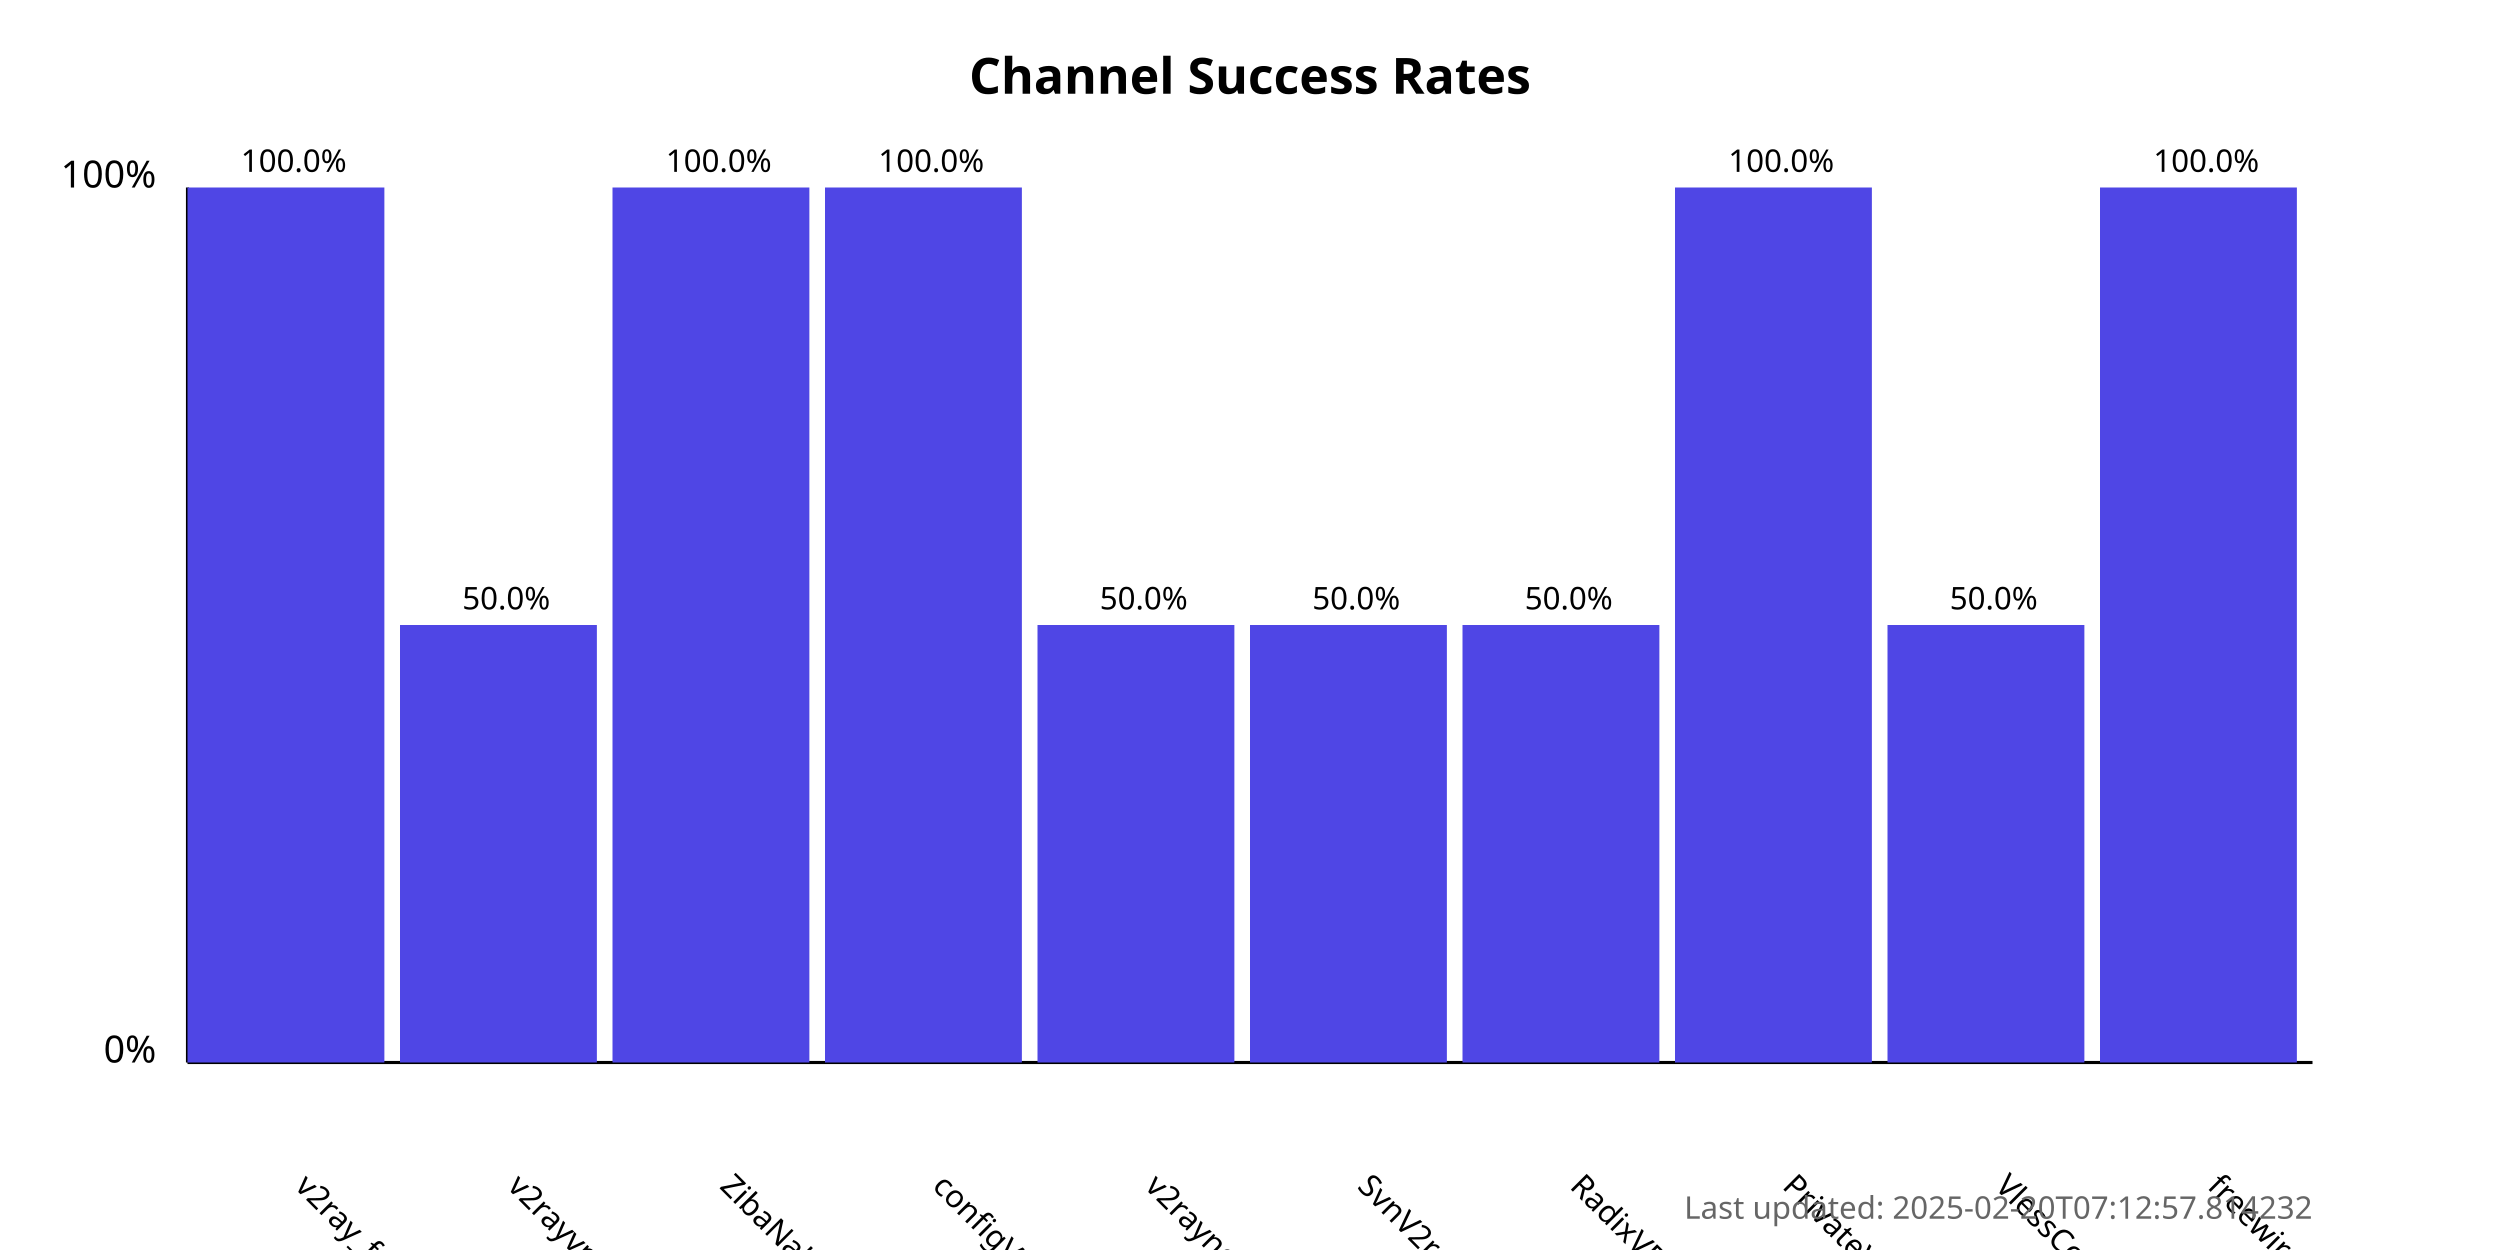
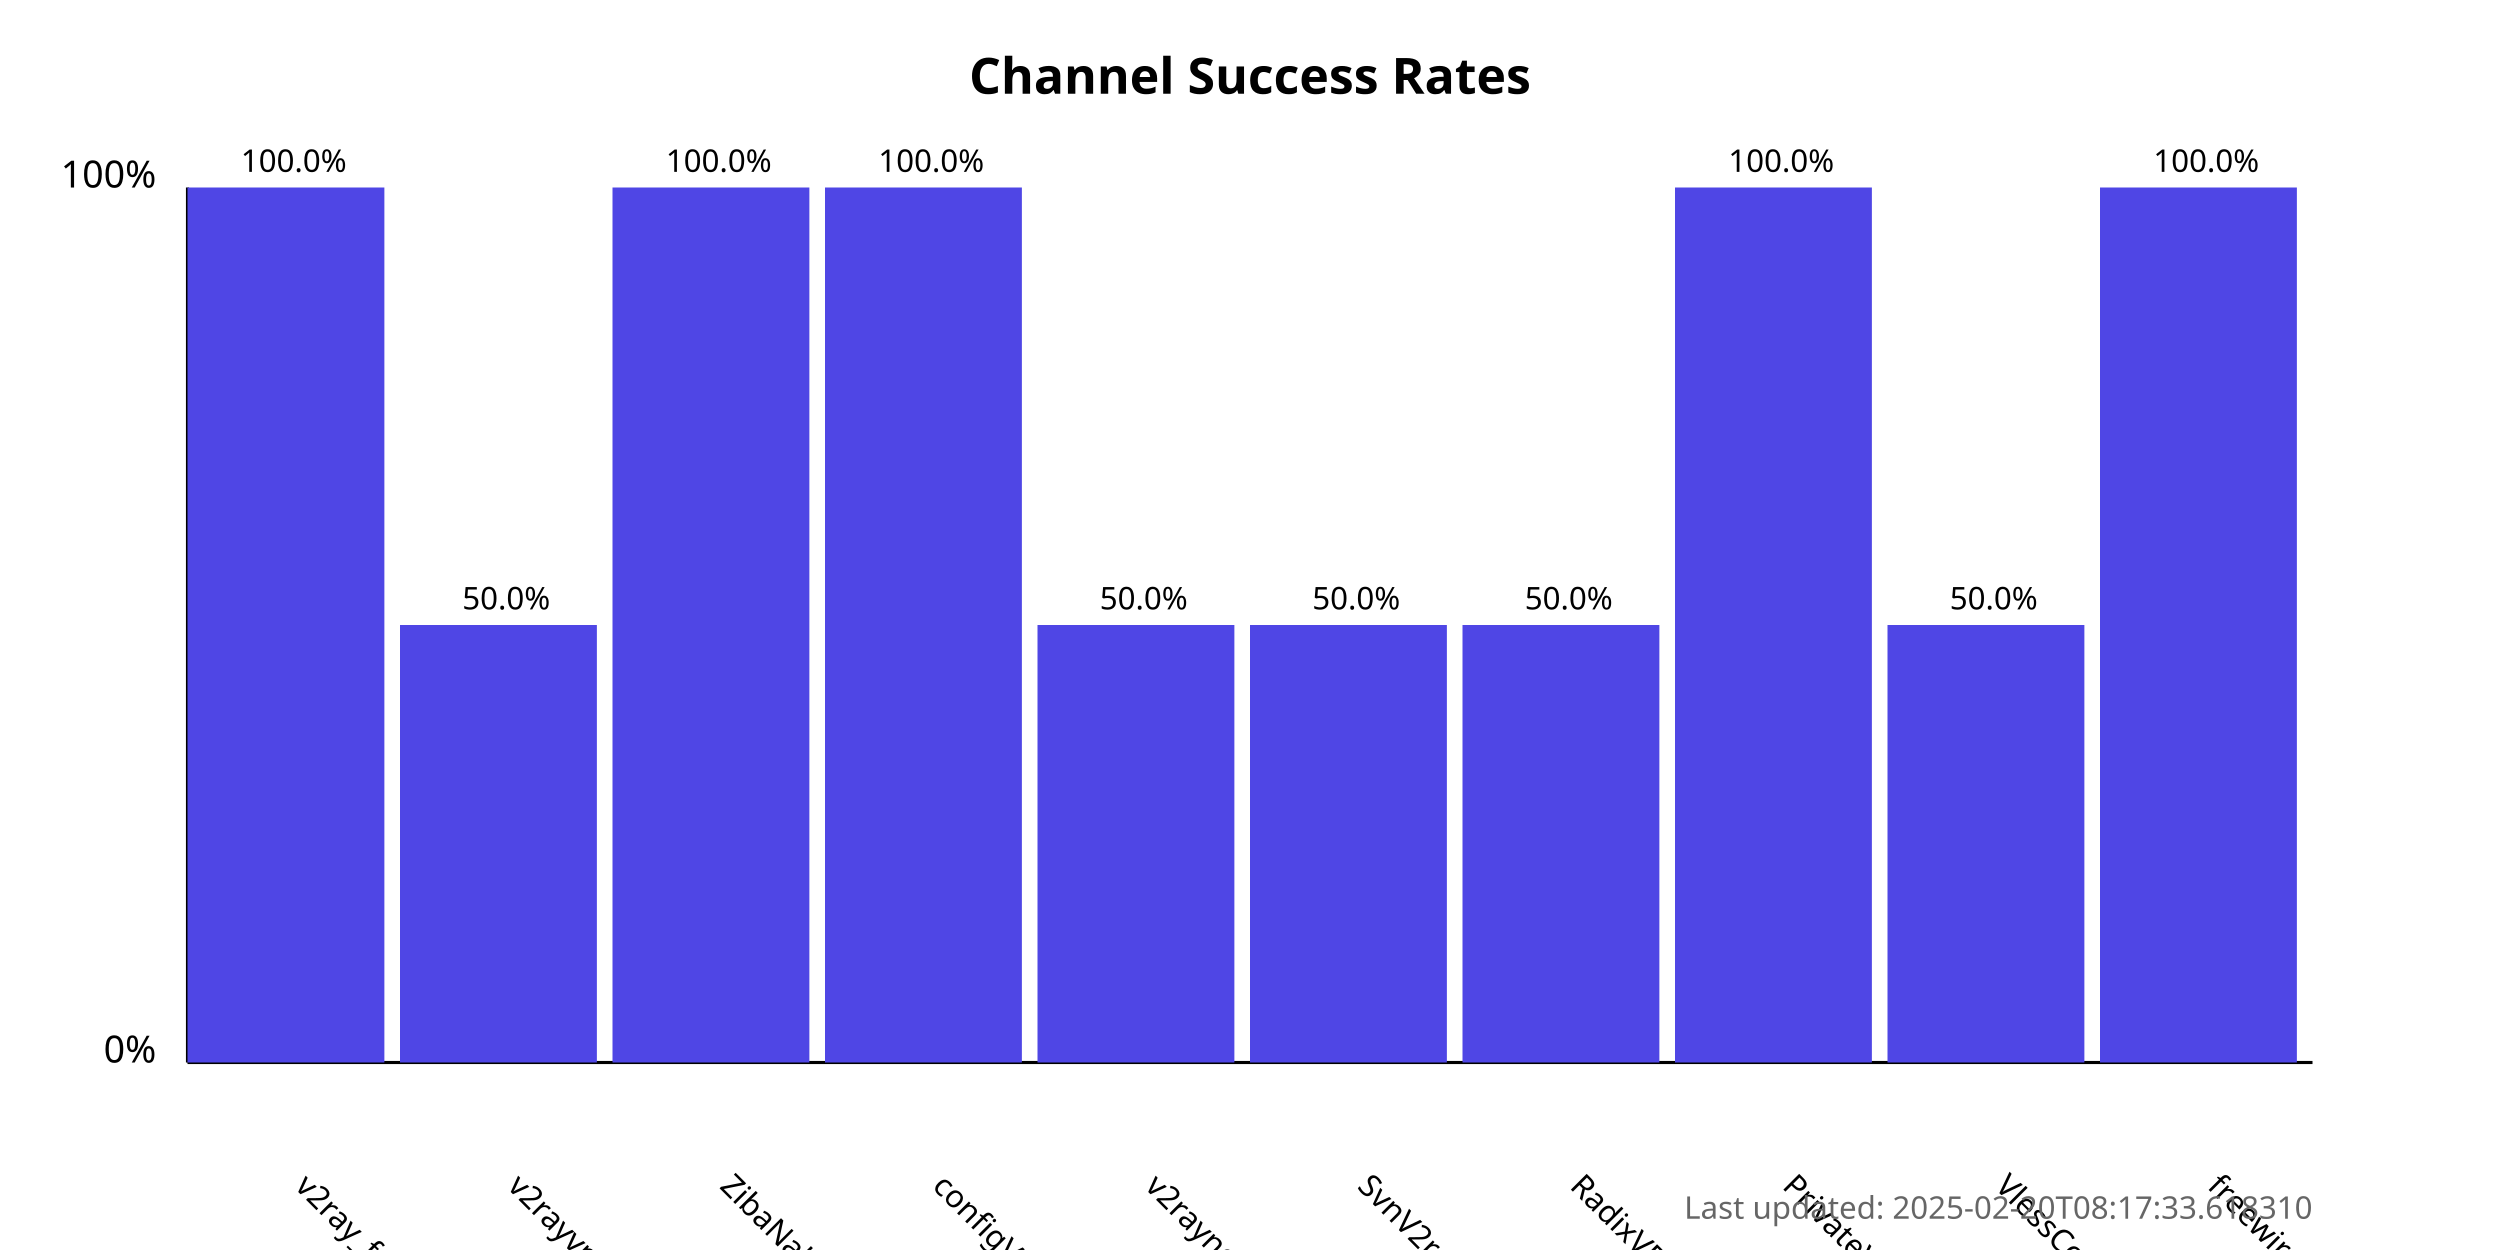
<svg xmlns="http://www.w3.org/2000/svg" width="800" height="400">
  <style>
            .chart-title { font: bold 16px sans-serif; }
            .axis-label { font: 12px sans-serif; }
            .tick-label { font: 10px sans-serif; }
            .bar { fill: #4f46e5; }
            .bar:hover { fill: #6366f1; }
            .timestamp { font: 10px sans-serif; fill: #666; }
        </style>
  <text x="400.0" y="30" text-anchor="middle" class="chart-title">
            Channel Success Rates
        </text>
  <line x1="60" y1="340" x2="60" y2="60" stroke="black" stroke-width="1" />
  <line x1="60" y1="340" x2="740" y2="340" stroke="black" stroke-width="1" />
  <text x="50" y="340" text-anchor="end" class="axis-label">0%</text>
  <text x="50" y="60" text-anchor="end" class="axis-label">100%</text>
  <g>
    <rect x="60" y="60.0" width="63.0" height="280.0" class="bar" />
    <text x="94.0" y="380" transform="rotate(45, 94.0, 380)" text-anchor="start" class="tick-label">
                v2ray_free_conf
            </text>
    <text x="94.0" y="55.0" text-anchor="middle" class="tick-label">
                100.0%
            </text>
  </g>
  <g>
    <rect x="128.0" y="200.0" width="63.0" height="140.0" class="bar" />
    <text x="162.0" y="380" transform="rotate(45, 162.0, 380)" text-anchor="start" class="tick-label">
                v2rayvpno
            </text>
    <text x="162.0" y="195.0" text-anchor="middle" class="tick-label">
                50.0%
            </text>
  </g>
  <g>
    <rect x="196.0" y="60.0" width="63.0" height="280.0" class="bar" />
    <text x="230.0" y="380" transform="rotate(45, 230.0, 380)" text-anchor="start" class="tick-label">
                ZibaNabz
            </text>
    <text x="230.0" y="55.0" text-anchor="middle" class="tick-label">
                100.0%
            </text>
  </g>
  <g>
    <rect x="264.0" y="60.0" width="63.0" height="280.0" class="bar" />
    <text x="298.0" y="380" transform="rotate(45, 298.0, 380)" text-anchor="start" class="tick-label">
                configV2rayForFree
            </text>
    <text x="298.0" y="55.0" text-anchor="middle" class="tick-label">
                100.0%
            </text>
  </g>
  <g>
    <rect x="332.0" y="200.0" width="63.0" height="140.0" class="bar" />
    <text x="366.0" y="380" transform="rotate(45, 366.0, 380)" text-anchor="start" class="tick-label">
                v2rayngvpn
            </text>
    <text x="366.0" y="195.0" text-anchor="middle" class="tick-label">
                50.0%
            </text>
  </g>
  <g>
    <rect x="400.0" y="200.0" width="63.0" height="140.0" class="bar" />
    <text x="434.0" y="380" transform="rotate(45, 434.0, 380)" text-anchor="start" class="tick-label">
                SvnV2ray
            </text>
    <text x="434.0" y="195.0" text-anchor="middle" class="tick-label">
                50.0%
            </text>
  </g>
  <g>
    <rect x="468.0" y="200.0" width="63.0" height="140.0" class="bar" />
    <text x="502.0" y="380" transform="rotate(45, 502.0, 380)" text-anchor="start" class="tick-label">
                RadixVPN
            </text>
    <text x="502.0" y="195.0" text-anchor="middle" class="tick-label">
                50.0%
            </text>
  </g>
  <g>
    <rect x="536.0" y="60.0" width="63.0" height="280.0" class="bar" />
    <text x="570.0" y="380" transform="rotate(45, 570.0, 380)" text-anchor="start" class="tick-label">
                PrivateVPNs
            </text>
    <text x="570.0" y="55.0" text-anchor="middle" class="tick-label">
                100.0%
            </text>
  </g>
  <g>
    <rect x="604.0" y="200.0" width="63.0" height="140.0" class="bar" />
    <text x="638.0" y="380" transform="rotate(45, 638.0, 380)" text-anchor="start" class="tick-label">
                VlessConfig
            </text>
    <text x="638.0" y="195.0" text-anchor="middle" class="tick-label">
                50.0%
            </text>
  </g>
  <g>
    <rect x="672.0" y="60.0" width="63.0" height="280.0" class="bar" />
    <text x="706.0" y="380" transform="rotate(45, 706.0, 380)" text-anchor="start" class="tick-label">
                freewireguard
            </text>
    <text x="706.0" y="55.0" text-anchor="middle" class="tick-label">
                100.0%
            </text>
  </g>
  <text x="740" y="390" text-anchor="end" class="timestamp">
-             Last updated: 2025-02-20T07:12:57.814232
+             Last updated: 2025-02-20T08:17:33.618310
        </text>
</svg>
